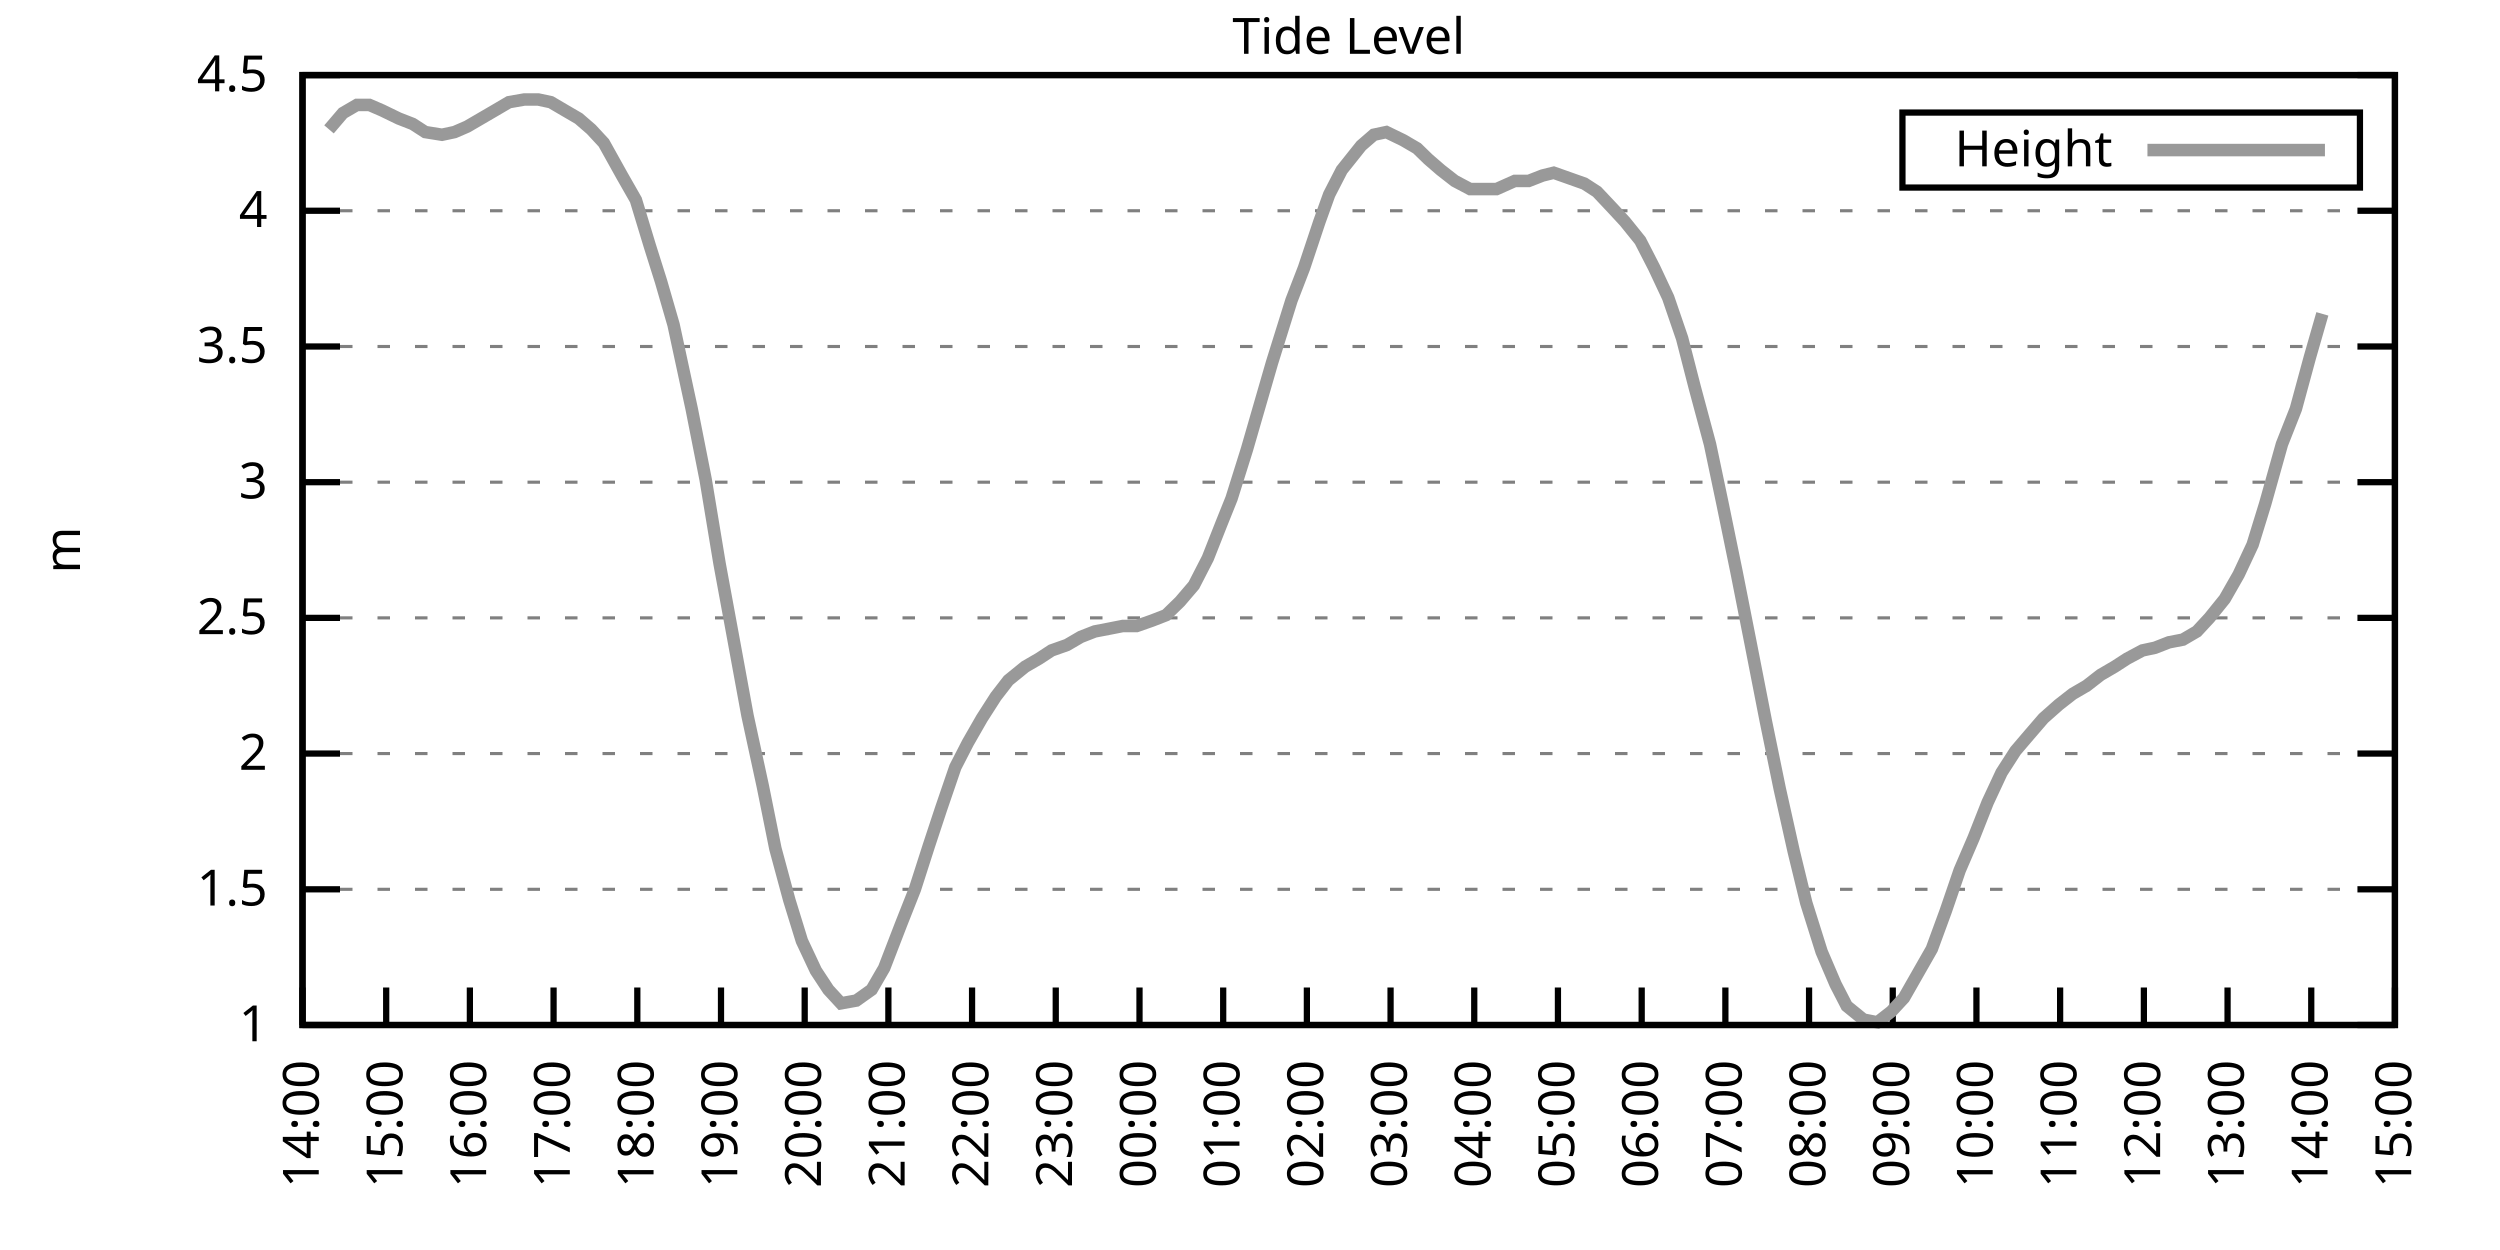
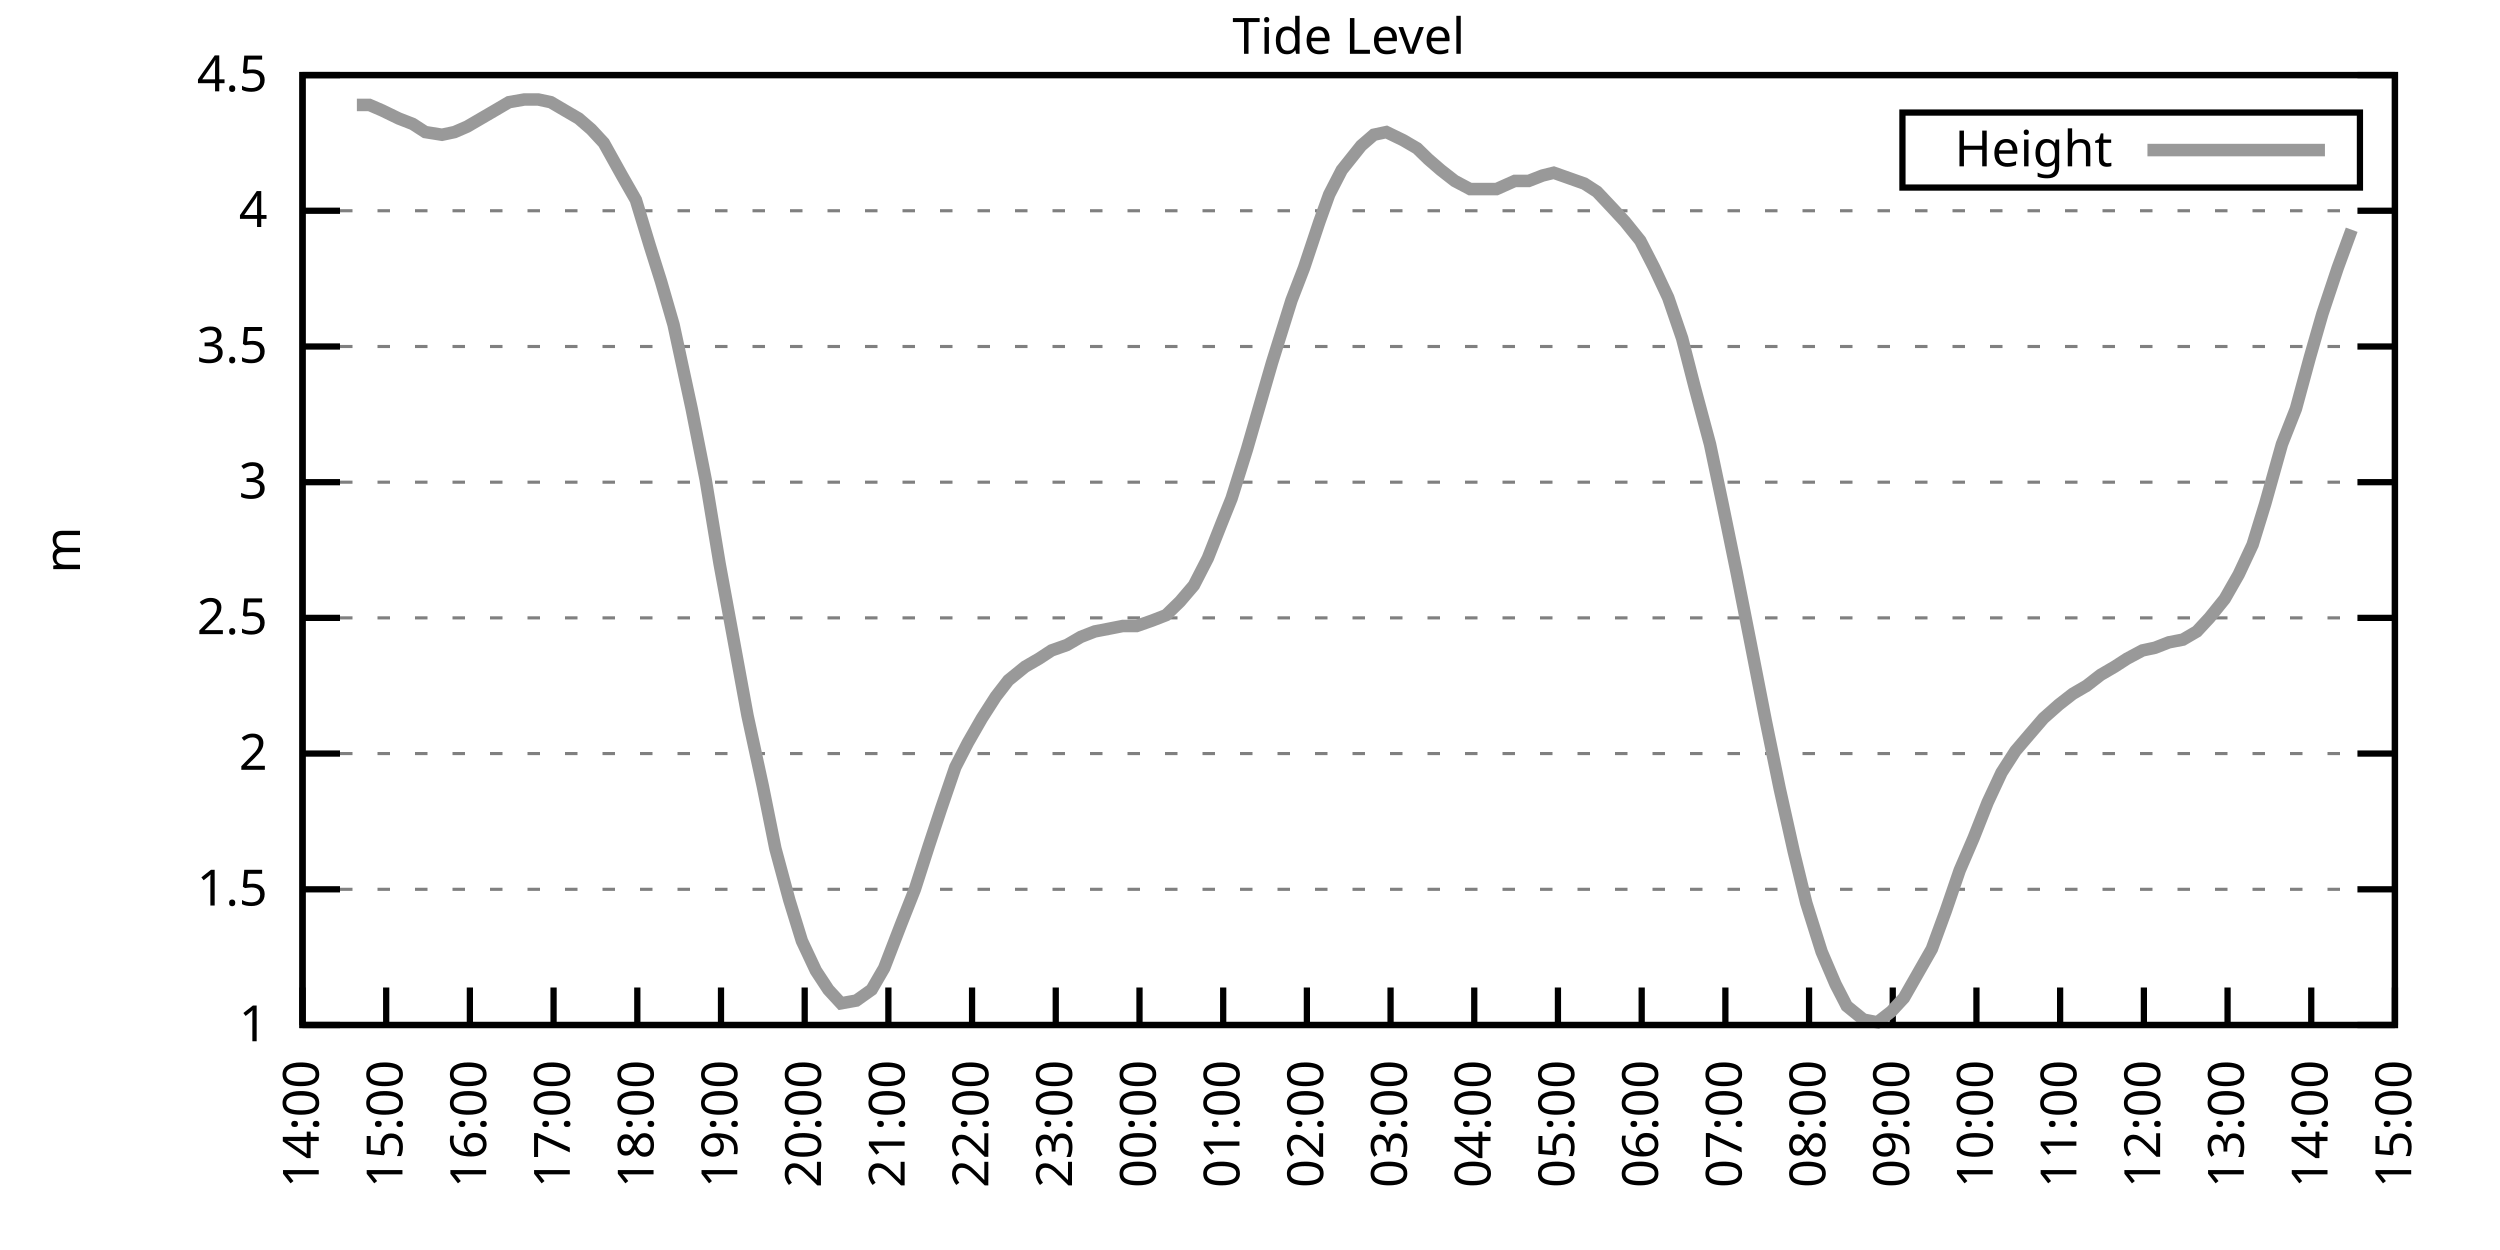
<svg xmlns="http://www.w3.org/2000/svg" xmlns:xlink="http://www.w3.org/1999/xlink" width="400" height="200" viewBox="0 0 400 200">
  <g id="gnuplot_canvas">
    <rect x="0" y="0" width="400" height="200" fill="none" />
    <defs>
      <circle id="gpDot" r="0.5" stroke-width="0.5" stroke="currentColor" />
      <path id="gpPt0" stroke-width="0.333" stroke="currentColor" d="M-1,0 h2 M0,-1 v2" />
      <path id="gpPt1" stroke-width="0.333" stroke="currentColor" d="M-1,-1 L1,1 M1,-1 L-1,1" />
      <path id="gpPt2" stroke-width="0.333" stroke="currentColor" d="M-1,0 L1,0 M0,-1 L0,1 M-1,-1 L1,1 M-1,1 L1,-1" />
      <rect id="gpPt3" stroke-width="0.333" stroke="currentColor" x="-1" y="-1" width="2" height="2" />
      <rect id="gpPt4" stroke-width="0.333" stroke="currentColor" fill="currentColor" x="-1" y="-1" width="2" height="2" />
      <circle id="gpPt5" stroke-width="0.333" stroke="currentColor" cx="0" cy="0" r="1" />
      <use xlink:href="#gpPt5" id="gpPt6" fill="currentColor" stroke="none" />
      <path id="gpPt7" stroke-width="0.333" stroke="currentColor" d="M0,-1.33 L-1.33,0.67 L1.33,0.67 z" />
      <use xlink:href="#gpPt7" id="gpPt8" fill="currentColor" stroke="none" />
      <use xlink:href="#gpPt7" id="gpPt9" stroke="currentColor" transform="rotate(180)" />
      <use xlink:href="#gpPt9" id="gpPt10" fill="currentColor" stroke="none" />
      <use xlink:href="#gpPt3" id="gpPt11" stroke="currentColor" transform="rotate(45)" />
      <use xlink:href="#gpPt11" id="gpPt12" fill="currentColor" stroke="none" />
      <path id="gpPt13" stroke-width="0.333" stroke="currentColor" d="M0,1.330 L1.265,0.411 L0.782,-1.067 L-0.782,-1.076 L-1.265,0.411 z" />
      <use xlink:href="#gpPt13" id="gpPt14" fill="currentColor" stroke="none" />
      <filter id="textbox" filterUnits="objectBoundingBox" x="0" y="0" height="1" width="1">
        <feFlood flood-color="white" flood-opacity="1" result="bgnd" />
        <feComposite in="SourceGraphic" in2="bgnd" operator="atop" />
      </filter>
      <filter id="greybox" filterUnits="objectBoundingBox" x="0" y="0" height="1" width="1">
        <feFlood flood-color="lightgrey" flood-opacity="1" result="grey" />
        <feComposite in="SourceGraphic" in2="grey" operator="atop" />
      </filter>
    </defs>
    <g fill="none" color="white" stroke="currentColor" stroke-width="1.00" stroke-linecap="butt" stroke-linejoin="miter">
</g>
    <g fill="none" color="black" stroke="currentColor" stroke-width="1.00" stroke-linecap="butt" stroke-linejoin="miter">
      <g stroke="none" shape-rendering="crispEdges">
        <polygon fill="rgb(255, 255, 255)" points="48.40,164.00 383.18,164.00 383.18,12.02 48.40,12.02 " />
      </g>
    </g>
    <g fill="none" color="black" stroke="currentColor" stroke-width="1.00" stroke-linecap="butt" stroke-linejoin="miter">
</g>
    <g fill="none" color="black" stroke="black" stroke-width="0.50" stroke-linecap="butt" stroke-linejoin="miter">
</g>
    <g fill="none" color="gray" stroke="currentColor" stroke-width="0.50" stroke-linecap="butt" stroke-linejoin="miter">
      <path stroke="gray" stroke-dasharray="2,4" class="gridline" d="M48.40,164.00 L383.19,164.00  " />
    </g>
    <g fill="none" color="gray" stroke="gray" stroke-width="1.00" stroke-linecap="butt" stroke-linejoin="miter">
</g>
    <g fill="none" color="black" stroke="currentColor" stroke-width="1.00" stroke-linecap="butt" stroke-linejoin="miter">
      <path stroke="black" d="M48.40,164.00 L54.40,164.00 M383.19,164.00 L377.19,164.00  " />
      <g transform="translate(42.80,166.60)" stroke="none" fill="black" font-family="Sans" font-size="8.00" text-anchor="end">
        <text>
          <tspan font-family="Sans"> 1</tspan>
        </text>
      </g>
    </g>
    <g fill="none" color="black" stroke="currentColor" stroke-width="1.00" stroke-linecap="butt" stroke-linejoin="miter">
</g>
    <g fill="none" color="black" stroke="black" stroke-width="0.50" stroke-linecap="butt" stroke-linejoin="miter">
</g>
    <g fill="none" color="gray" stroke="currentColor" stroke-width="0.50" stroke-linecap="butt" stroke-linejoin="miter">
      <path stroke="gray" stroke-dasharray="2,4" class="gridline" d="M48.40,142.29 L383.19,142.29  " />
    </g>
    <g fill="none" color="gray" stroke="gray" stroke-width="1.00" stroke-linecap="butt" stroke-linejoin="miter">
</g>
    <g fill="none" color="black" stroke="currentColor" stroke-width="1.00" stroke-linecap="butt" stroke-linejoin="miter">
      <path stroke="black" d="M48.40,142.29 L54.40,142.29 M383.19,142.29 L377.19,142.29  " />
      <g transform="translate(42.80,144.89)" stroke="none" fill="black" font-family="Sans" font-size="8.00" text-anchor="end">
        <text>
          <tspan font-family="Sans"> 1.5</tspan>
        </text>
      </g>
    </g>
    <g fill="none" color="black" stroke="currentColor" stroke-width="1.00" stroke-linecap="butt" stroke-linejoin="miter">
</g>
    <g fill="none" color="black" stroke="black" stroke-width="0.50" stroke-linecap="butt" stroke-linejoin="miter">
</g>
    <g fill="none" color="gray" stroke="currentColor" stroke-width="0.50" stroke-linecap="butt" stroke-linejoin="miter">
      <path stroke="gray" stroke-dasharray="2,4" class="gridline" d="M48.40,120.57 L383.19,120.57  " />
    </g>
    <g fill="none" color="gray" stroke="gray" stroke-width="1.00" stroke-linecap="butt" stroke-linejoin="miter">
</g>
    <g fill="none" color="black" stroke="currentColor" stroke-width="1.00" stroke-linecap="butt" stroke-linejoin="miter">
      <path stroke="black" d="M48.40,120.57 L54.40,120.57 M383.19,120.57 L377.19,120.57  " />
      <g transform="translate(42.80,123.17)" stroke="none" fill="black" font-family="Sans" font-size="8.00" text-anchor="end">
        <text>
          <tspan font-family="Sans"> 2</tspan>
        </text>
      </g>
    </g>
    <g fill="none" color="black" stroke="currentColor" stroke-width="1.00" stroke-linecap="butt" stroke-linejoin="miter">
</g>
    <g fill="none" color="black" stroke="black" stroke-width="0.50" stroke-linecap="butt" stroke-linejoin="miter">
</g>
    <g fill="none" color="gray" stroke="currentColor" stroke-width="0.50" stroke-linecap="butt" stroke-linejoin="miter">
      <path stroke="gray" stroke-dasharray="2,4" class="gridline" d="M48.40,98.86 L383.19,98.86  " />
    </g>
    <g fill="none" color="gray" stroke="gray" stroke-width="1.00" stroke-linecap="butt" stroke-linejoin="miter">
</g>
    <g fill="none" color="black" stroke="currentColor" stroke-width="1.00" stroke-linecap="butt" stroke-linejoin="miter">
      <path stroke="black" d="M48.40,98.86 L54.40,98.86 M383.19,98.86 L377.19,98.86  " />
      <g transform="translate(42.80,101.46)" stroke="none" fill="black" font-family="Sans" font-size="8.00" text-anchor="end">
        <text>
          <tspan font-family="Sans"> 2.5</tspan>
        </text>
      </g>
    </g>
    <g fill="none" color="black" stroke="currentColor" stroke-width="1.00" stroke-linecap="butt" stroke-linejoin="miter">
</g>
    <g fill="none" color="black" stroke="black" stroke-width="0.50" stroke-linecap="butt" stroke-linejoin="miter">
</g>
    <g fill="none" color="gray" stroke="currentColor" stroke-width="0.50" stroke-linecap="butt" stroke-linejoin="miter">
      <path stroke="gray" stroke-dasharray="2,4" class="gridline" d="M48.40,77.15 L383.19,77.15  " />
    </g>
    <g fill="none" color="gray" stroke="gray" stroke-width="1.00" stroke-linecap="butt" stroke-linejoin="miter">
</g>
    <g fill="none" color="black" stroke="currentColor" stroke-width="1.00" stroke-linecap="butt" stroke-linejoin="miter">
      <path stroke="black" d="M48.40,77.15 L54.40,77.15 M383.19,77.15 L377.19,77.15  " />
      <g transform="translate(42.80,79.75)" stroke="none" fill="black" font-family="Sans" font-size="8.00" text-anchor="end">
        <text>
          <tspan font-family="Sans"> 3</tspan>
        </text>
      </g>
    </g>
    <g fill="none" color="black" stroke="currentColor" stroke-width="1.00" stroke-linecap="butt" stroke-linejoin="miter">
</g>
    <g fill="none" color="black" stroke="black" stroke-width="0.50" stroke-linecap="butt" stroke-linejoin="miter">
</g>
    <g fill="none" color="gray" stroke="currentColor" stroke-width="0.50" stroke-linecap="butt" stroke-linejoin="miter">
      <path stroke="gray" stroke-dasharray="2,4" class="gridline" d="M48.40,55.44 L383.19,55.44  " />
    </g>
    <g fill="none" color="gray" stroke="gray" stroke-width="1.00" stroke-linecap="butt" stroke-linejoin="miter">
</g>
    <g fill="none" color="black" stroke="currentColor" stroke-width="1.00" stroke-linecap="butt" stroke-linejoin="miter">
      <path stroke="black" d="M48.40,55.44 L54.40,55.44 M383.19,55.44 L377.19,55.44  " />
      <g transform="translate(42.80,58.04)" stroke="none" fill="black" font-family="Sans" font-size="8.00" text-anchor="end">
        <text>
          <tspan font-family="Sans"> 3.5</tspan>
        </text>
      </g>
    </g>
    <g fill="none" color="black" stroke="currentColor" stroke-width="1.00" stroke-linecap="butt" stroke-linejoin="miter">
</g>
    <g fill="none" color="black" stroke="black" stroke-width="0.50" stroke-linecap="butt" stroke-linejoin="miter">
</g>
    <g fill="none" color="gray" stroke="currentColor" stroke-width="0.50" stroke-linecap="butt" stroke-linejoin="miter">
      <path stroke="gray" stroke-dasharray="2,4" class="gridline" d="M48.40,33.72 L383.19,33.72  " />
    </g>
    <g fill="none" color="gray" stroke="gray" stroke-width="1.00" stroke-linecap="butt" stroke-linejoin="miter">
</g>
    <g fill="none" color="black" stroke="currentColor" stroke-width="1.00" stroke-linecap="butt" stroke-linejoin="miter">
      <path stroke="black" d="M48.40,33.72 L54.40,33.72 M383.19,33.72 L377.19,33.72  " />
      <g transform="translate(42.80,36.32)" stroke="none" fill="black" font-family="Sans" font-size="8.00" text-anchor="end">
        <text>
          <tspan font-family="Sans"> 4</tspan>
        </text>
      </g>
    </g>
    <g fill="none" color="black" stroke="currentColor" stroke-width="1.00" stroke-linecap="butt" stroke-linejoin="miter">
</g>
    <g fill="none" color="black" stroke="black" stroke-width="0.50" stroke-linecap="butt" stroke-linejoin="miter">
</g>
    <g fill="none" color="gray" stroke="currentColor" stroke-width="0.50" stroke-linecap="butt" stroke-linejoin="miter">
      <path stroke="gray" stroke-dasharray="2,4" class="gridline" d="M48.40,12.01 L383.19,12.01  " />
    </g>
    <g fill="none" color="gray" stroke="gray" stroke-width="1.00" stroke-linecap="butt" stroke-linejoin="miter">
</g>
    <g fill="none" color="black" stroke="currentColor" stroke-width="1.00" stroke-linecap="butt" stroke-linejoin="miter">
      <path stroke="black" d="M48.40,12.01 L54.40,12.01 M383.19,12.01 L377.19,12.01  " />
      <g transform="translate(42.80,14.61)" stroke="none" fill="black" font-family="Sans" font-size="8.00" text-anchor="end">
        <text>
          <tspan font-family="Sans"> 4.5</tspan>
        </text>
      </g>
    </g>
    <g fill="none" color="black" stroke="currentColor" stroke-width="1.00" stroke-linecap="butt" stroke-linejoin="miter">
      <path stroke="black" d="M48.40,164.00 L48.40,158.00  " />
      <g transform="translate(51.00,169.60) rotate(270.00)" stroke="none" fill="black" font-family="Sans" font-size="8.00" text-anchor="end">
        <text>
          <tspan font-family="Sans">14:00</tspan>
        </text>
      </g>
    </g>
    <g fill="none" color="black" stroke="currentColor" stroke-width="1.00" stroke-linecap="butt" stroke-linejoin="miter">
      <path stroke="black" d="M61.79,164.00 L61.79,158.00  " />
      <g transform="translate(64.39,169.60) rotate(270.00)" stroke="none" fill="black" font-family="Sans" font-size="8.00" text-anchor="end">
        <text>
          <tspan font-family="Sans">15:00</tspan>
        </text>
      </g>
    </g>
    <g fill="none" color="black" stroke="currentColor" stroke-width="1.00" stroke-linecap="butt" stroke-linejoin="miter">
      <path stroke="black" d="M75.18,164.00 L75.18,158.00  " />
      <g transform="translate(77.78,169.60) rotate(270.00)" stroke="none" fill="black" font-family="Sans" font-size="8.00" text-anchor="end">
        <text>
          <tspan font-family="Sans">16:00</tspan>
        </text>
      </g>
    </g>
    <g fill="none" color="black" stroke="currentColor" stroke-width="1.00" stroke-linecap="butt" stroke-linejoin="miter">
      <path stroke="black" d="M88.57,164.00 L88.57,158.00  " />
      <g transform="translate(91.17,169.60) rotate(270.00)" stroke="none" fill="black" font-family="Sans" font-size="8.00" text-anchor="end">
        <text>
          <tspan font-family="Sans">17:00</tspan>
        </text>
      </g>
    </g>
    <g fill="none" color="black" stroke="currentColor" stroke-width="1.00" stroke-linecap="butt" stroke-linejoin="miter">
      <path stroke="black" d="M101.97,164.00 L101.97,158.00  " />
      <g transform="translate(104.57,169.60) rotate(270.00)" stroke="none" fill="black" font-family="Sans" font-size="8.00" text-anchor="end">
        <text>
          <tspan font-family="Sans">18:00</tspan>
        </text>
      </g>
    </g>
    <g fill="none" color="black" stroke="currentColor" stroke-width="1.00" stroke-linecap="butt" stroke-linejoin="miter">
      <path stroke="black" d="M115.36,164.00 L115.36,158.00  " />
      <g transform="translate(117.96,169.60) rotate(270.00)" stroke="none" fill="black" font-family="Sans" font-size="8.00" text-anchor="end">
        <text>
          <tspan font-family="Sans">19:00</tspan>
        </text>
      </g>
    </g>
    <g fill="none" color="black" stroke="currentColor" stroke-width="1.00" stroke-linecap="butt" stroke-linejoin="miter">
      <path stroke="black" d="M128.75,164.00 L128.75,158.00  " />
      <g transform="translate(131.35,169.60) rotate(270.00)" stroke="none" fill="black" font-family="Sans" font-size="8.00" text-anchor="end">
        <text>
          <tspan font-family="Sans">20:00</tspan>
        </text>
      </g>
    </g>
    <g fill="none" color="black" stroke="currentColor" stroke-width="1.00" stroke-linecap="butt" stroke-linejoin="miter">
      <path stroke="black" d="M142.14,164.00 L142.14,158.00  " />
      <g transform="translate(144.74,169.60) rotate(270.00)" stroke="none" fill="black" font-family="Sans" font-size="8.00" text-anchor="end">
        <text>
          <tspan font-family="Sans">21:00</tspan>
        </text>
      </g>
    </g>
    <g fill="none" color="black" stroke="currentColor" stroke-width="1.00" stroke-linecap="butt" stroke-linejoin="miter">
      <path stroke="black" d="M155.53,164.00 L155.53,158.00  " />
      <g transform="translate(158.13,169.60) rotate(270.00)" stroke="none" fill="black" font-family="Sans" font-size="8.00" text-anchor="end">
        <text>
          <tspan font-family="Sans">22:00</tspan>
        </text>
      </g>
    </g>
    <g fill="none" color="black" stroke="currentColor" stroke-width="1.00" stroke-linecap="butt" stroke-linejoin="miter">
      <path stroke="black" d="M168.92,164.00 L168.92,158.00  " />
      <g transform="translate(171.52,169.60) rotate(270.00)" stroke="none" fill="black" font-family="Sans" font-size="8.00" text-anchor="end">
        <text>
          <tspan font-family="Sans">23:00</tspan>
        </text>
      </g>
    </g>
    <g fill="none" color="black" stroke="currentColor" stroke-width="1.00" stroke-linecap="butt" stroke-linejoin="miter">
      <path stroke="black" d="M182.32,164.00 L182.32,158.00  " />
      <g transform="translate(184.92,169.60) rotate(270.00)" stroke="none" fill="black" font-family="Sans" font-size="8.00" text-anchor="end">
        <text>
          <tspan font-family="Sans">00:00</tspan>
        </text>
      </g>
    </g>
    <g fill="none" color="black" stroke="currentColor" stroke-width="1.00" stroke-linecap="butt" stroke-linejoin="miter">
      <path stroke="black" d="M195.71,164.00 L195.71,158.00  " />
      <g transform="translate(198.31,169.60) rotate(270.00)" stroke="none" fill="black" font-family="Sans" font-size="8.00" text-anchor="end">
        <text>
          <tspan font-family="Sans">01:00</tspan>
        </text>
      </g>
    </g>
    <g fill="none" color="black" stroke="currentColor" stroke-width="1.00" stroke-linecap="butt" stroke-linejoin="miter">
      <path stroke="black" d="M209.10,164.00 L209.10,158.00  " />
      <g transform="translate(211.70,169.60) rotate(270.00)" stroke="none" fill="black" font-family="Sans" font-size="8.00" text-anchor="end">
        <text>
          <tspan font-family="Sans">02:00</tspan>
        </text>
      </g>
    </g>
    <g fill="none" color="black" stroke="currentColor" stroke-width="1.00" stroke-linecap="butt" stroke-linejoin="miter">
      <path stroke="black" d="M222.49,164.00 L222.49,158.00  " />
      <g transform="translate(225.09,169.60) rotate(270.00)" stroke="none" fill="black" font-family="Sans" font-size="8.00" text-anchor="end">
        <text>
          <tspan font-family="Sans">03:00</tspan>
        </text>
      </g>
    </g>
    <g fill="none" color="black" stroke="currentColor" stroke-width="1.00" stroke-linecap="butt" stroke-linejoin="miter">
      <path stroke="black" d="M235.88,164.00 L235.88,158.00  " />
      <g transform="translate(238.48,169.60) rotate(270.00)" stroke="none" fill="black" font-family="Sans" font-size="8.00" text-anchor="end">
        <text>
          <tspan font-family="Sans">04:00</tspan>
        </text>
      </g>
    </g>
    <g fill="none" color="black" stroke="currentColor" stroke-width="1.00" stroke-linecap="butt" stroke-linejoin="miter">
      <path stroke="black" d="M249.27,164.00 L249.27,158.00  " />
      <g transform="translate(251.87,169.60) rotate(270.00)" stroke="none" fill="black" font-family="Sans" font-size="8.00" text-anchor="end">
        <text>
          <tspan font-family="Sans">05:00</tspan>
        </text>
      </g>
    </g>
    <g fill="none" color="black" stroke="currentColor" stroke-width="1.00" stroke-linecap="butt" stroke-linejoin="miter">
      <path stroke="black" d="M262.67,164.00 L262.67,158.00  " />
      <g transform="translate(265.27,169.60) rotate(270.00)" stroke="none" fill="black" font-family="Sans" font-size="8.00" text-anchor="end">
        <text>
          <tspan font-family="Sans">06:00</tspan>
        </text>
      </g>
    </g>
    <g fill="none" color="black" stroke="currentColor" stroke-width="1.00" stroke-linecap="butt" stroke-linejoin="miter">
      <path stroke="black" d="M276.06,164.00 L276.06,158.00  " />
      <g transform="translate(278.66,169.60) rotate(270.00)" stroke="none" fill="black" font-family="Sans" font-size="8.00" text-anchor="end">
        <text>
          <tspan font-family="Sans">07:00</tspan>
        </text>
      </g>
    </g>
    <g fill="none" color="black" stroke="currentColor" stroke-width="1.00" stroke-linecap="butt" stroke-linejoin="miter">
      <path stroke="black" d="M289.45,164.00 L289.45,158.00  " />
      <g transform="translate(292.05,169.60) rotate(270.00)" stroke="none" fill="black" font-family="Sans" font-size="8.00" text-anchor="end">
        <text>
          <tspan font-family="Sans">08:00</tspan>
        </text>
      </g>
    </g>
    <g fill="none" color="black" stroke="currentColor" stroke-width="1.00" stroke-linecap="butt" stroke-linejoin="miter">
      <path stroke="black" d="M302.84,164.00 L302.84,158.00  " />
      <g transform="translate(305.44,169.60) rotate(270.00)" stroke="none" fill="black" font-family="Sans" font-size="8.00" text-anchor="end">
        <text>
          <tspan font-family="Sans">09:00</tspan>
        </text>
      </g>
    </g>
    <g fill="none" color="black" stroke="currentColor" stroke-width="1.00" stroke-linecap="butt" stroke-linejoin="miter">
      <path stroke="black" d="M316.23,164.00 L316.23,158.00  " />
      <g transform="translate(318.83,169.60) rotate(270.00)" stroke="none" fill="black" font-family="Sans" font-size="8.00" text-anchor="end">
        <text>
          <tspan font-family="Sans">10:00</tspan>
        </text>
      </g>
    </g>
    <g fill="none" color="black" stroke="currentColor" stroke-width="1.00" stroke-linecap="butt" stroke-linejoin="miter">
      <path stroke="black" d="M329.62,164.00 L329.62,158.00  " />
      <g transform="translate(332.22,169.60) rotate(270.00)" stroke="none" fill="black" font-family="Sans" font-size="8.00" text-anchor="end">
        <text>
          <tspan font-family="Sans">11:00</tspan>
        </text>
      </g>
    </g>
    <g fill="none" color="black" stroke="currentColor" stroke-width="1.00" stroke-linecap="butt" stroke-linejoin="miter">
      <path stroke="black" d="M343.02,164.00 L343.02,158.00  " />
      <g transform="translate(345.62,169.60) rotate(270.00)" stroke="none" fill="black" font-family="Sans" font-size="8.00" text-anchor="end">
        <text>
          <tspan font-family="Sans">12:00</tspan>
        </text>
      </g>
    </g>
    <g fill="none" color="black" stroke="currentColor" stroke-width="1.00" stroke-linecap="butt" stroke-linejoin="miter">
      <path stroke="black" d="M356.41,164.00 L356.41,158.00  " />
      <g transform="translate(359.01,169.60) rotate(270.00)" stroke="none" fill="black" font-family="Sans" font-size="8.00" text-anchor="end">
        <text>
          <tspan font-family="Sans">13:00</tspan>
        </text>
      </g>
    </g>
    <g fill="none" color="black" stroke="currentColor" stroke-width="1.00" stroke-linecap="butt" stroke-linejoin="miter">
      <path stroke="black" d="M369.80,164.00 L369.80,158.00  " />
      <g transform="translate(372.40,169.60) rotate(270.00)" stroke="none" fill="black" font-family="Sans" font-size="8.00" text-anchor="end">
        <text>
          <tspan font-family="Sans">14:00</tspan>
        </text>
      </g>
    </g>
    <g fill="none" color="black" stroke="currentColor" stroke-width="1.00" stroke-linecap="butt" stroke-linejoin="miter">
      <path stroke="black" d="M383.19,164.00 L383.19,158.00  " />
      <g transform="translate(385.79,169.60) rotate(270.00)" stroke="none" fill="black" font-family="Sans" font-size="8.00" text-anchor="end">
        <text>
          <tspan font-family="Sans">15:00</tspan>
        </text>
      </g>
    </g>
    <g fill="none" color="black" stroke="currentColor" stroke-width="1.00" stroke-linecap="butt" stroke-linejoin="miter">
</g>
    <g fill="none" color="black" stroke="currentColor" stroke-width="1.00" stroke-linecap="butt" stroke-linejoin="miter">
      <path stroke="black" d="M48.40,12.01 L48.40,164.00 L383.19,164.00 L383.19,12.01 L48.40,12.01 Z  " />
    </g>
    <g fill="none" color="black" stroke="currentColor" stroke-width="1.00" stroke-linecap="butt" stroke-linejoin="miter">
</g>
    <g fill="none" color="black" stroke="currentColor" stroke-width="1.00" stroke-linecap="butt" stroke-linejoin="miter">
      <path stroke="black" d="M304.39,30.01 L304.39,18.01 L377.59,18.01 L377.59,30.01 L304.39,30.01 Z  " />
    </g>
    <g id="Tide_level_plot_1">
      <g fill="none" color="white" stroke="black" stroke-width="2.00" stroke-linecap="butt" stroke-linejoin="miter">
</g>
      <g fill="none" color="black" stroke="currentColor" stroke-width="2.00" stroke-linecap="butt" stroke-linejoin="miter">
        <g transform="translate(337.99,26.61)" stroke="none" fill="black" font-family="Sans" font-size="8.00" text-anchor="end">
          <text>
            <tspan font-family="Sans">Height</tspan>
          </text>
        </g>
      </g>
      <g fill="none" color="black" stroke="currentColor" stroke-width="2.00" stroke-linecap="butt" stroke-linejoin="miter">
-         <path stroke="rgb(153, 153, 153)" d="M343.59,24.01 L371.99,24.01 M52.64,20.70 L54.87,18.09 L57.10,16.79 L59.11,16.79 L61.12,17.66 L63.80,18.96   L66.03,19.83 L68.04,21.13 L70.72,21.56 L72.73,21.13 L74.74,20.26 L76.97,18.96 L79.20,17.66 L81.43,16.35   L83.89,15.92 L86.12,15.92 L88.13,16.35 L90.36,17.66 L92.59,18.96 L94.60,20.70 L96.61,22.87 L99.51,28.08   L101.74,31.99 L103.98,39.37 L105.76,45.01 L107.77,51.96 L110.67,65.42 L112.90,76.71 L115.13,90.18 L117.37,102.34   L119.60,114.49 L122.05,125.79 L124.06,135.77 L126.29,144.02 L128.30,150.54 L130.54,155.31 L132.54,158.35 L134.55,160.53   L137.01,160.09 L139.46,158.35 L141.47,154.88 L144.15,147.93 L146.38,142.29 L148.61,135.34 L150.62,129.26 L152.85,122.75   L154.86,118.84 L157.10,114.93 L159.33,111.45 L161.34,108.85 L164.01,106.68 L166.25,105.38 L168.25,104.07 L170.71,103.20   L172.94,101.90 L175.17,101.03 L177.41,100.60 L179.64,100.16 L181.87,100.16 L184.32,99.30 L186.56,98.43 L188.79,96.26   L191.02,93.65 L193.25,89.31 L195.48,83.66 L197.05,79.75 L199.50,71.94 L201.51,64.99 L203.52,58.04 L206.64,48.05   L208.65,42.84 L211.11,35.46 L212.67,31.12 L214.68,27.21 L217.80,23.30 L219.81,21.56 L221.82,21.13 L224.50,22.43   L226.73,23.73 L228.52,25.47 L230.53,27.21 L232.76,28.95 L235.21,30.25 L237.44,30.25 L239.45,30.25 L242.36,28.95   L244.59,28.95 L246.82,28.08 L248.60,27.64 L251.06,28.51 L253.51,29.38 L255.52,30.68 L257.98,33.29 L259.99,35.46   L262.44,38.50 L264.67,42.84 L266.91,47.62 L269.14,54.13 L271.15,61.95 L273.60,71.07 L275.61,80.62 L277.84,91.48   L280.07,102.77 L282.53,115.36 L284.76,126.22 L286.99,136.21 L289.00,144.46 L291.46,152.28 L293.69,157.49 L295.48,160.96   L298.15,163.13 L300.39,163.57 L302.62,161.83 L304.63,159.66 L306.86,155.75 L309.09,151.84 L311.32,145.76 L313.55,139.25   L315.79,134.04 L318.02,128.39 L320.25,123.61 L322.48,120.14 L324.71,117.53 L326.95,114.93 L329.40,112.76 L331.63,111.02   L333.86,109.72 L336.10,107.98 L338.33,106.68 L340.34,105.38 L342.79,104.07 L344.80,103.64 L347.03,102.77 L349.26,102.34   L351.50,101.03 L353.51,98.86 L355.96,95.82 L358.19,91.91 L360.42,87.14 L362.43,80.62 L365.11,71.07 L367.34,65.42   L369.58,57.17 L371.58,50.22  " />
+         <path stroke="rgb(153, 153, 153)" d="M343.59,24.01 L371.99,24.01 M57.10,16.79 L59.11,16.79 L61.12,17.66 L63.80,18.96 L66.03,19.83 L68.04,21.13   L70.72,21.56 L72.73,21.13 L74.74,20.26 L76.97,18.96 L79.20,17.66 L81.43,16.35 L83.89,15.92 L86.12,15.92   L88.13,16.35 L90.36,17.66 L92.59,18.96 L94.60,20.70 L96.61,22.87 L99.51,28.08 L101.74,31.99 L103.98,39.37   L105.76,45.01 L107.77,51.96 L110.67,65.42 L112.90,76.71 L115.13,90.18 L117.37,102.34 L119.60,114.49 L122.05,125.79   L124.06,135.77 L126.29,144.02 L128.30,150.54 L130.54,155.31 L132.54,158.35 L134.55,160.53 L137.01,160.09 L139.46,158.35   L141.47,154.88 L144.15,147.93 L146.38,142.29 L148.61,135.34 L150.62,129.26 L152.85,122.75 L154.86,118.84 L157.10,114.93   L159.33,111.45 L161.34,108.85 L164.01,106.68 L166.25,105.38 L168.25,104.07 L170.71,103.20 L172.94,101.90 L175.17,101.03   L177.41,100.60 L179.64,100.16 L181.87,100.16 L184.32,99.30 L186.56,98.43 L188.79,96.26 L191.02,93.65 L193.25,89.31   L195.48,83.66 L197.05,79.75 L199.50,71.94 L201.51,64.99 L203.52,58.04 L206.64,48.05 L208.65,42.84 L211.11,35.46   L212.67,31.12 L214.68,27.21 L217.80,23.30 L219.81,21.56 L221.82,21.13 L224.50,22.43 L226.73,23.73 L228.52,25.47   L230.53,27.21 L232.76,28.95 L235.21,30.25 L237.44,30.25 L239.45,30.25 L242.36,28.95 L244.59,28.95 L246.82,28.08   L248.60,27.64 L251.06,28.51 L253.51,29.38 L255.52,30.68 L257.98,33.29 L259.99,35.46 L262.44,38.50 L264.67,42.84   L266.91,47.62 L269.14,54.13 L271.15,61.95 L273.60,71.07 L275.61,80.62 L277.84,91.48 L280.07,102.77 L282.53,115.36   L284.76,126.22 L286.99,136.21 L289.00,144.46 L291.46,152.28 L293.69,157.49 L295.48,160.96 L298.15,163.13 L300.39,163.57   L302.62,161.83 L304.63,159.66 L306.86,155.75 L309.09,151.84 L311.32,145.76 L313.55,139.25 L315.79,134.04 L318.02,128.39   L320.25,123.61 L322.48,120.14 L324.71,117.53 L326.95,114.93 L329.40,112.76 L331.63,111.02 L333.86,109.72 L336.10,107.98   L338.33,106.68 L340.34,105.38 L342.79,104.07 L344.80,103.64 L347.03,102.77 L349.26,102.34 L351.50,101.03 L353.51,98.86   L355.96,95.82 L358.19,91.91 L360.42,87.14 L362.43,80.62 L365.11,71.07 L367.34,65.42 L369.58,57.17 L371.58,50.22   L374.04,42.84 L376.27,36.76  " />
      </g>
    </g>
    <g fill="none" color="black" stroke="currentColor" stroke-width="2.00" stroke-linecap="butt" stroke-linejoin="miter">
</g>
    <g fill="none" color="black" stroke="black" stroke-width="1.00" stroke-linecap="butt" stroke-linejoin="miter">
</g>
    <g fill="none" color="black" stroke="currentColor" stroke-width="1.00" stroke-linecap="butt" stroke-linejoin="miter">
      <path stroke="black" d="M48.40,12.01 L48.40,164.00 L383.19,164.00 L383.19,12.01 L48.40,12.01 Z  " />
      <g transform="translate(12.80,88.01) rotate(270.00)" stroke="none" fill="black" font-family="Sans" font-size="8.00" text-anchor="middle">
        <text>
          <tspan font-family="Sans">m</tspan>
        </text>
      </g>
    </g>
    <g fill="none" color="black" stroke="currentColor" stroke-width="1.00" stroke-linecap="butt" stroke-linejoin="miter">
</g>
    <g fill="none" color="black" stroke="currentColor" stroke-width="1.00" stroke-linecap="butt" stroke-linejoin="miter">
      <g transform="translate(215.79,8.61)" stroke="none" fill="black" font-family="Sans" font-size="8.00" text-anchor="middle">
        <text>
          <tspan font-family="Sans">Tide Level</tspan>
        </text>
      </g>
    </g>
    <g fill="none" color="black" stroke="currentColor" stroke-width="1.00" stroke-linecap="butt" stroke-linejoin="miter">
</g>
  </g>
</svg>
